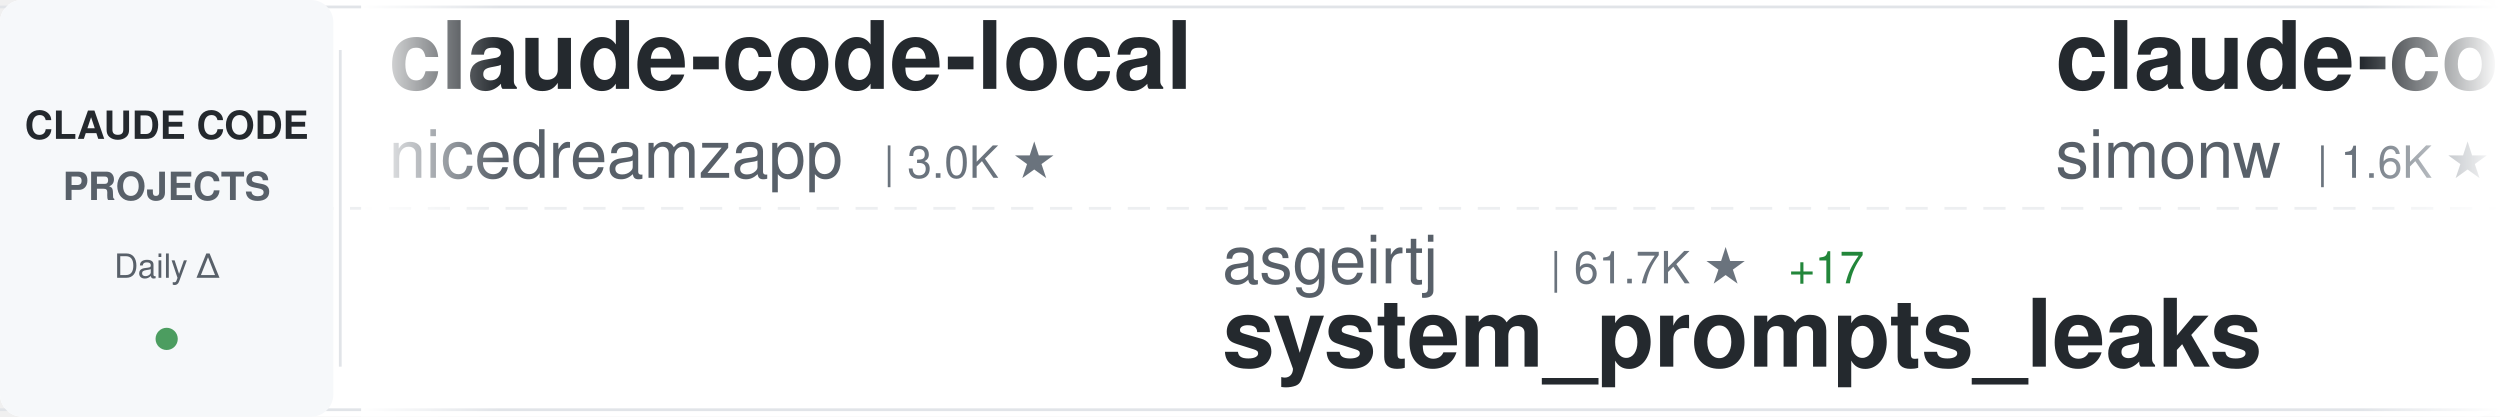
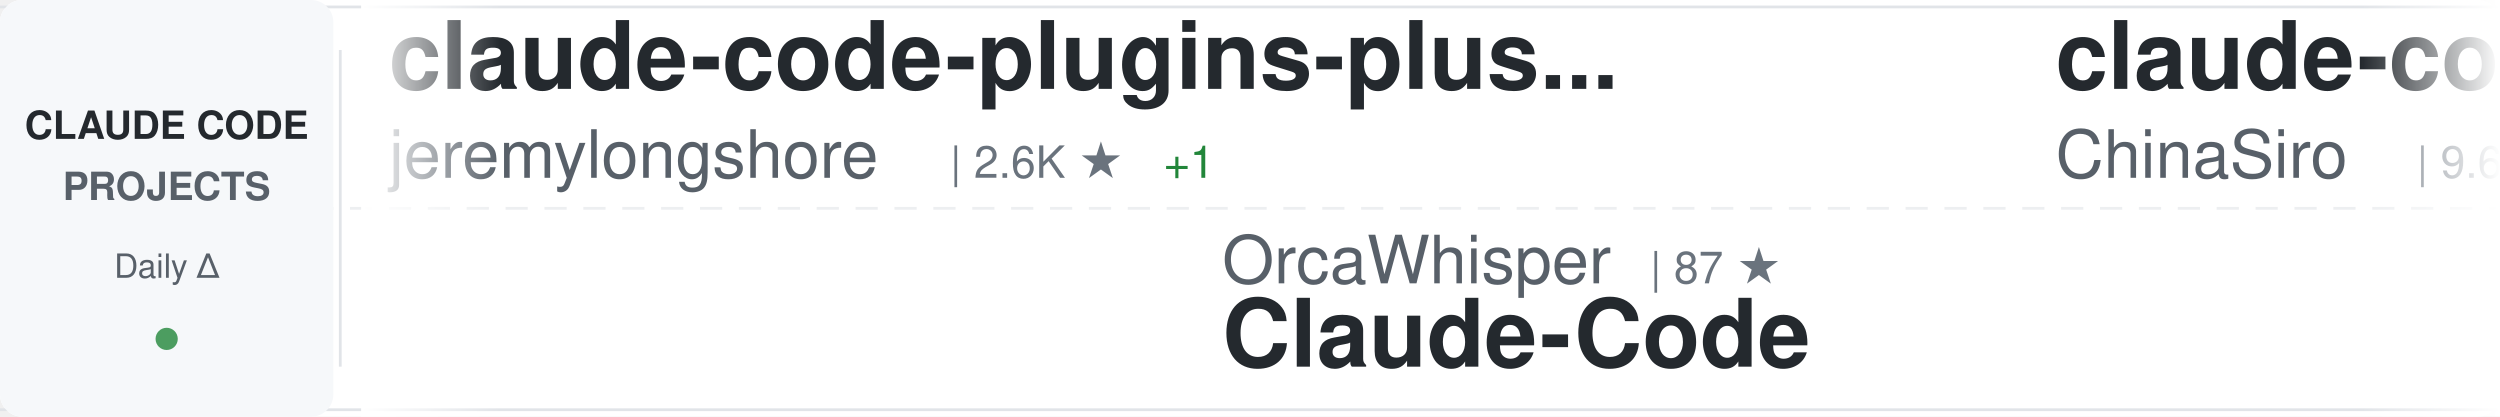
<svg xmlns="http://www.w3.org/2000/svg" width="900" height="150">
  <defs>
    <linearGradient id="awesomeLeftFade" x1="0%" y1="0%" x2="100%" y2="0%">
      <stop offset="0%" style="stop-color:#ffffff;stop-opacity:1" />
      <stop offset="100%" style="stop-color:#ffffff;stop-opacity:0" />
    </linearGradient>
    <linearGradient id="awesomeRightFade" x1="0%" y1="0%" x2="100%" y2="0%">
      <stop offset="0%" style="stop-color:#ffffff;stop-opacity:0" />
      <stop offset="100%" style="stop-color:#ffffff;stop-opacity:1" />
    </linearGradient>
  </defs>
  <rect width="900" height="150" fill="#ffffff" rx="8" />
  <rect x="0" y="2" width="900" height="1" fill="#e1e4e8" />
  <rect x="0" y="147" width="900" height="1" fill="#e1e4e8" />
  <line x1="0" y1="75" x2="900" y2="75" stroke="#e1e4e8" stroke-width="1" stroke-dasharray="8 6" opacity="0.6" />
  <rect x="0" y="0" width="120" height="150" fill="#f6f8fa" rx="8" />
  <text x="60" y="50" font-family="-apple-system, BlinkMacSystemFont, 'Segoe UI', Helvetica, Arial, sans-serif" font-size="14" font-weight="600" fill="#24292e" text-anchor="middle">CLAUDE CODE</text>
  <text x="60" y="72" font-family="-apple-system, BlinkMacSystemFont, 'Segoe UI', Helvetica, Arial, sans-serif" font-size="14" font-weight="600" fill="#586069" text-anchor="middle">PROJECTS</text>
  <text x="60" y="100" font-family="-apple-system, BlinkMacSystemFont, 'Segoe UI', Helvetica, Arial, sans-serif" font-size="12" font-weight="500" fill="#586069" text-anchor="middle">Daily Δ</text>
  <circle cx="60" cy="122" r="4" fill="#22863a" opacity="0.8" />
  <rect x="122" y="18" width="1" height="114" fill="#e1e4e8" />
  <clipPath id="awesomeTickerClip">
    <rect x="130" y="0" width="770" height="150" />
  </clipPath>
  <g clip-path="url(#awesomeTickerClip)">
    <g id="awesomeTickerItems">
      <animateTransform attributeName="transform" attributeType="XML" type="translate" from="0 0" to="-3000 0" dur="54s" repeatCount="indefinite" />
      <g transform="translate(0, 0)">
-         <text x="140" y="32" font-family="-apple-system, BlinkMacSystemFont, 'Segoe UI', Helvetica, Arial, sans-serif" font-size="34" font-weight="600" fill="#24292e">claude-code-local</text>
-         <text x="140" y="64" font-family="-apple-system, BlinkMacSystemFont, 'Segoe UI', Helvetica, Arial, sans-serif" font-size="24" font-weight="400" fill="#586069">nicedreamzapp</text>
-         <text x="318" y="64" font-family="-apple-system, BlinkMacSystemFont, 'Segoe UI', Helvetica, Arial, sans-serif" font-size="16" font-weight="500" fill="#6a737d">| 3.0K ★</text>
+         <text x="140" y="32" font-family="-apple-system, BlinkMacSystemFont, 'Segoe UI', Helvetica, Arial, sans-serif" font-size="34" font-weight="600" fill="#24292e">claude-code-plugins-plus...</text>
+         <text x="140" y="64" font-family="-apple-system, BlinkMacSystemFont, 'Segoe UI', Helvetica, Arial, sans-serif" font-size="24" font-weight="400" fill="#586069">jeremylongshore</text>
+         <text x="342" y="64" font-family="-apple-system, BlinkMacSystemFont, 'Segoe UI', Helvetica, Arial, sans-serif" font-size="16" font-weight="500" fill="#6a737d">| 2.6K ★</text>
+         <text x="419" y="64" font-family="-apple-system, BlinkMacSystemFont, 'Segoe UI', Helvetica, Arial, sans-serif" font-size="16" font-weight="500" fill="#22863a"> +1</text>
      </g>
      <g transform="translate(300, 0)">
-         <text x="140" y="102" font-family="-apple-system, BlinkMacSystemFont, 'Segoe UI', Helvetica, Arial, sans-serif" font-size="24" font-weight="400" fill="#586069">asgeirtj</text>
-         <text x="258" y="102" font-family="-apple-system, BlinkMacSystemFont, 'Segoe UI', Helvetica, Arial, sans-serif" font-size="16" font-weight="500" fill="#6a737d">| 61.7K ★</text>
-         <text x="344" y="102" font-family="-apple-system, BlinkMacSystemFont, 'Segoe UI', Helvetica, Arial, sans-serif" font-size="16" font-weight="500" fill="#22863a"> +17</text>
-         <text x="140" y="132" font-family="-apple-system, BlinkMacSystemFont, 'Segoe UI', Helvetica, Arial, sans-serif" font-size="34" font-weight="600" fill="#24292e">system_prompts_leaks</text>
+         <text x="140" y="102" font-family="-apple-system, BlinkMacSystemFont, 'Segoe UI', Helvetica, Arial, sans-serif" font-size="24" font-weight="400" fill="#586069">OrcaWhisper</text>
+         <text x="294" y="102" font-family="-apple-system, BlinkMacSystemFont, 'Segoe UI', Helvetica, Arial, sans-serif" font-size="16" font-weight="500" fill="#6a737d">| 87 ★</text>
+         <text x="140" y="132" font-family="-apple-system, BlinkMacSystemFont, 'Segoe UI', Helvetica, Arial, sans-serif" font-size="34" font-weight="600" fill="#24292e">Claude-Code</text>
      </g>
      <g transform="translate(600, 0)">
-         <text x="140" y="32" font-family="-apple-system, BlinkMacSystemFont, 'Segoe UI', Helvetica, Arial, sans-serif" font-size="34" font-weight="600" fill="#24292e">claude-code-transcripts</text>
-         <text x="140" y="64" font-family="-apple-system, BlinkMacSystemFont, 'Segoe UI', Helvetica, Arial, sans-serif" font-size="24" font-weight="400" fill="#586069">simonw</text>
-         <text x="234" y="64" font-family="-apple-system, BlinkMacSystemFont, 'Segoe UI', Helvetica, Arial, sans-serif" font-size="16" font-weight="500" fill="#6a737d">| 1.6K ★</text>
-         <text x="311" y="64" font-family="-apple-system, BlinkMacSystemFont, 'Segoe UI', Helvetica, Arial, sans-serif" font-size="16" font-weight="500" fill="#22863a"> +1.6K</text>
+         <text x="140" y="32" font-family="-apple-system, BlinkMacSystemFont, 'Segoe UI', Helvetica, Arial, sans-serif" font-size="34" font-weight="600" fill="#24292e">claude-code-sourcemap</text>
+         <text x="140" y="64" font-family="-apple-system, BlinkMacSystemFont, 'Segoe UI', Helvetica, Arial, sans-serif" font-size="24" font-weight="400" fill="#586069">ChinaSiro</text>
+         <text x="270" y="64" font-family="-apple-system, BlinkMacSystemFont, 'Segoe UI', Helvetica, Arial, sans-serif" font-size="16" font-weight="500" fill="#6a737d">| 9.6K ★</text>
      </g>
      <g transform="translate(900, 0)">
-         <text x="140" y="102" font-family="-apple-system, BlinkMacSystemFont, 'Segoe UI', Helvetica, Arial, sans-serif" font-size="24" font-weight="400" fill="#586069">AprilNEA</text>
-         <text x="258" y="102" font-family="-apple-system, BlinkMacSystemFont, 'Segoe UI', Helvetica, Arial, sans-serif" font-size="16" font-weight="500" fill="#6a737d">| 393 ★</text>
-         <text x="140" y="132" font-family="-apple-system, BlinkMacSystemFont, 'Segoe UI', Helvetica, Arial, sans-serif" font-size="34" font-weight="600" fill="#24292e">claude-code-source</text>
+         <text x="140" y="102" font-family="-apple-system, BlinkMacSystemFont, 'Segoe UI', Helvetica, Arial, sans-serif" font-size="24" font-weight="400" fill="#586069">liuup</text>
+         <text x="222" y="102" font-family="-apple-system, BlinkMacSystemFont, 'Segoe UI', Helvetica, Arial, sans-serif" font-size="16" font-weight="500" fill="#6a737d">| 3.7K ★</text>
+         <text x="299" y="102" font-family="-apple-system, BlinkMacSystemFont, 'Segoe UI', Helvetica, Arial, sans-serif" font-size="16" font-weight="500" fill="#22863a"> +1</text>
+         <text x="140" y="132" font-family="-apple-system, BlinkMacSystemFont, 'Segoe UI', Helvetica, Arial, sans-serif" font-size="34" font-weight="600" fill="#24292e">claude-code-analysis</text>
      </g>
      <g transform="translate(1200, 0)">
-         <text x="140" y="32" font-family="-apple-system, BlinkMacSystemFont, 'Segoe UI', Helvetica, Arial, sans-serif" font-size="34" font-weight="600" fill="#24292e">claude-code-source</text>
-         <text x="140" y="64" font-family="-apple-system, BlinkMacSystemFont, 'Segoe UI', Helvetica, Arial, sans-serif" font-size="24" font-weight="400" fill="#586069">hangsman</text>
-         <text x="258" y="64" font-family="-apple-system, BlinkMacSystemFont, 'Segoe UI', Helvetica, Arial, sans-serif" font-size="16" font-weight="500" fill="#6a737d">| 790 ★</text>
+         <text x="140" y="32" font-family="-apple-system, BlinkMacSystemFont, 'Segoe UI', Helvetica, Arial, sans-serif" font-size="34" font-weight="600" fill="#24292e">claude-code-prompts</text>
+         <text x="140" y="64" font-family="-apple-system, BlinkMacSystemFont, 'Segoe UI', Helvetica, Arial, sans-serif" font-size="24" font-weight="400" fill="#586069">repowise-dev</text>
+         <text x="306" y="64" font-family="-apple-system, BlinkMacSystemFont, 'Segoe UI', Helvetica, Arial, sans-serif" font-size="16" font-weight="500" fill="#6a737d">| 1.2K ★</text>
+         <text x="383" y="64" font-family="-apple-system, BlinkMacSystemFont, 'Segoe UI', Helvetica, Arial, sans-serif" font-size="16" font-weight="500" fill="#22863a"> +1</text>
      </g>
      <g transform="translate(1500, 0)">
-         <text x="140" y="102" font-family="-apple-system, BlinkMacSystemFont, 'Segoe UI', Helvetica, Arial, sans-serif" font-size="24" font-weight="400" fill="#586069">pedrohcgs</text>
-         <text x="270" y="102" font-family="-apple-system, BlinkMacSystemFont, 'Segoe UI', Helvetica, Arial, sans-serif" font-size="16" font-weight="500" fill="#6a737d">| 1.4K ★</text>
-         <text x="140" y="132" font-family="-apple-system, BlinkMacSystemFont, 'Segoe UI', Helvetica, Arial, sans-serif" font-size="34" font-weight="600" fill="#24292e">claude-code-my-workflow</text>
+         <text x="140" y="102" font-family="-apple-system, BlinkMacSystemFont, 'Segoe UI', Helvetica, Arial, sans-serif" font-size="24" font-weight="400" fill="#586069">digitalsamba</text>
+         <text x="306" y="102" font-family="-apple-system, BlinkMacSystemFont, 'Segoe UI', Helvetica, Arial, sans-serif" font-size="16" font-weight="500" fill="#6a737d">| 1.9K ★</text>
+         <text x="140" y="132" font-family="-apple-system, BlinkMacSystemFont, 'Segoe UI', Helvetica, Arial, sans-serif" font-size="34" font-weight="600" fill="#24292e">claude-code-video-toolki...</text>
      </g>
      <g transform="translate(1800, 0)">
-         <text x="140" y="32" font-family="-apple-system, BlinkMacSystemFont, 'Segoe UI', Helvetica, Arial, sans-serif" font-size="34" font-weight="600" fill="#24292e">Claude-code</text>
-         <text x="140" y="64" font-family="-apple-system, BlinkMacSystemFont, 'Segoe UI', Helvetica, Arial, sans-serif" font-size="24" font-weight="400" fill="#586069">fazxes</text>
-         <text x="234" y="64" font-family="-apple-system, BlinkMacSystemFont, 'Segoe UI', Helvetica, Arial, sans-serif" font-size="16" font-weight="500" fill="#6a737d">| 228 ★</text>
+         <text x="140" y="32" font-family="-apple-system, BlinkMacSystemFont, 'Segoe UI', Helvetica, Arial, sans-serif" font-size="34" font-weight="600" fill="#24292e">claude_code_src</text>
+         <text x="140" y="64" font-family="-apple-system, BlinkMacSystemFont, 'Segoe UI', Helvetica, Arial, sans-serif" font-size="24" font-weight="400" fill="#586069">ponponon</text>
+         <text x="258" y="64" font-family="-apple-system, BlinkMacSystemFont, 'Segoe UI', Helvetica, Arial, sans-serif" font-size="16" font-weight="500" fill="#6a737d">| 2.3K ★</text>
      </g>
      <g transform="translate(2100, 0)">
-         <text x="140" y="102" font-family="-apple-system, BlinkMacSystemFont, 'Segoe UI', Helvetica, Arial, sans-serif" font-size="24" font-weight="400" fill="#586069">disler</text>
-         <text x="234" y="102" font-family="-apple-system, BlinkMacSystemFont, 'Segoe UI', Helvetica, Arial, sans-serif" font-size="16" font-weight="500" fill="#6a737d">| 3.9K ★</text>
-         <text x="140" y="132" font-family="-apple-system, BlinkMacSystemFont, 'Segoe UI', Helvetica, Arial, sans-serif" font-size="34" font-weight="600" fill="#24292e">claude-code-hooks-master...</text>
+         <text x="140" y="102" font-family="-apple-system, BlinkMacSystemFont, 'Segoe UI', Helvetica, Arial, sans-serif" font-size="24" font-weight="400" fill="#586069">https-deeplearning-ai</text>
+         <text x="414" y="102" font-family="-apple-system, BlinkMacSystemFont, 'Segoe UI', Helvetica, Arial, sans-serif" font-size="16" font-weight="500" fill="#6a737d">| 537 ★</text>
+         <text x="140" y="132" font-family="-apple-system, BlinkMacSystemFont, 'Segoe UI', Helvetica, Arial, sans-serif" font-size="34" font-weight="600" fill="#24292e">sc-claude-code-files</text>
      </g>
      <g transform="translate(2400, 0)">
-         <text x="140" y="32" font-family="-apple-system, BlinkMacSystemFont, 'Segoe UI', Helvetica, Arial, sans-serif" font-size="34" font-weight="600" fill="#24292e">learn-claude-code</text>
-         <text x="140" y="64" font-family="-apple-system, BlinkMacSystemFont, 'Segoe UI', Helvetica, Arial, sans-serif" font-size="24" font-weight="400" fill="#586069">shareAI-lab</text>
-         <text x="294" y="64" font-family="-apple-system, BlinkMacSystemFont, 'Segoe UI', Helvetica, Arial, sans-serif" font-size="16" font-weight="500" fill="#6a737d">| 72.9K ★</text>
-         <text x="380" y="64" font-family="-apple-system, BlinkMacSystemFont, 'Segoe UI', Helvetica, Arial, sans-serif" font-size="16" font-weight="500" fill="#22863a"> +10</text>
+         <text x="140" y="32" font-family="-apple-system, BlinkMacSystemFont, 'Segoe UI', Helvetica, Arial, sans-serif" font-size="34" font-weight="600" fill="#24292e">claude-code-webui</text>
+         <text x="140" y="64" font-family="-apple-system, BlinkMacSystemFont, 'Segoe UI', Helvetica, Arial, sans-serif" font-size="24" font-weight="400" fill="#586069">sugyan</text>
+         <text x="234" y="64" font-family="-apple-system, BlinkMacSystemFont, 'Segoe UI', Helvetica, Arial, sans-serif" font-size="16" font-weight="500" fill="#6a737d">| 1.1K ★</text>
      </g>
      <g transform="translate(2700, 0)">
-         <text x="140" y="102" font-family="-apple-system, BlinkMacSystemFont, 'Segoe UI', Helvetica, Arial, sans-serif" font-size="24" font-weight="400" fill="#586069">davila7</text>
-         <text x="246" y="102" font-family="-apple-system, BlinkMacSystemFont, 'Segoe UI', Helvetica, Arial, sans-serif" font-size="16" font-weight="500" fill="#6a737d">| 30.0K ★</text>
-         <text x="140" y="132" font-family="-apple-system, BlinkMacSystemFont, 'Segoe UI', Helvetica, Arial, sans-serif" font-size="34" font-weight="600" fill="#24292e">claude-code-templates</text>
+         <text x="140" y="102" font-family="-apple-system, BlinkMacSystemFont, 'Segoe UI', Helvetica, Arial, sans-serif" font-size="24" font-weight="400" fill="#586069">VILA-Lab</text>
+         <text x="258" y="102" font-family="-apple-system, BlinkMacSystemFont, 'Segoe UI', Helvetica, Arial, sans-serif" font-size="16" font-weight="500" fill="#6a737d">| 2.0K ★</text>
+         <text x="140" y="132" font-family="-apple-system, BlinkMacSystemFont, 'Segoe UI', Helvetica, Arial, sans-serif" font-size="34" font-weight="600" fill="#24292e">Dive-into-Claude-Code</text>
      </g>
      <g transform="translate(3000, 0)">
-         <text x="140" y="32" font-family="-apple-system, BlinkMacSystemFont, 'Segoe UI', Helvetica, Arial, sans-serif" font-size="34" font-weight="600" fill="#24292e">claude-code-local</text>
-         <text x="140" y="64" font-family="-apple-system, BlinkMacSystemFont, 'Segoe UI', Helvetica, Arial, sans-serif" font-size="24" font-weight="400" fill="#586069">nicedreamzapp</text>
-         <text x="318" y="64" font-family="-apple-system, BlinkMacSystemFont, 'Segoe UI', Helvetica, Arial, sans-serif" font-size="16" font-weight="500" fill="#6a737d">| 3.0K ★</text>
+         <text x="140" y="32" font-family="-apple-system, BlinkMacSystemFont, 'Segoe UI', Helvetica, Arial, sans-serif" font-size="34" font-weight="600" fill="#24292e">claude-code-plugins-plus...</text>
+         <text x="140" y="64" font-family="-apple-system, BlinkMacSystemFont, 'Segoe UI', Helvetica, Arial, sans-serif" font-size="24" font-weight="400" fill="#586069">jeremylongshore</text>
+         <text x="342" y="64" font-family="-apple-system, BlinkMacSystemFont, 'Segoe UI', Helvetica, Arial, sans-serif" font-size="16" font-weight="500" fill="#6a737d">| 2.6K ★</text>
+         <text x="419" y="64" font-family="-apple-system, BlinkMacSystemFont, 'Segoe UI', Helvetica, Arial, sans-serif" font-size="16" font-weight="500" fill="#22863a"> +1</text>
      </g>
      <g transform="translate(3300, 0)">
-         <text x="140" y="102" font-family="-apple-system, BlinkMacSystemFont, 'Segoe UI', Helvetica, Arial, sans-serif" font-size="24" font-weight="400" fill="#586069">asgeirtj</text>
-         <text x="258" y="102" font-family="-apple-system, BlinkMacSystemFont, 'Segoe UI', Helvetica, Arial, sans-serif" font-size="16" font-weight="500" fill="#6a737d">| 61.7K ★</text>
-         <text x="344" y="102" font-family="-apple-system, BlinkMacSystemFont, 'Segoe UI', Helvetica, Arial, sans-serif" font-size="16" font-weight="500" fill="#22863a"> +17</text>
-         <text x="140" y="132" font-family="-apple-system, BlinkMacSystemFont, 'Segoe UI', Helvetica, Arial, sans-serif" font-size="34" font-weight="600" fill="#24292e">system_prompts_leaks</text>
+         <text x="140" y="102" font-family="-apple-system, BlinkMacSystemFont, 'Segoe UI', Helvetica, Arial, sans-serif" font-size="24" font-weight="400" fill="#586069">OrcaWhisper</text>
+         <text x="294" y="102" font-family="-apple-system, BlinkMacSystemFont, 'Segoe UI', Helvetica, Arial, sans-serif" font-size="16" font-weight="500" fill="#6a737d">| 87 ★</text>
+         <text x="140" y="132" font-family="-apple-system, BlinkMacSystemFont, 'Segoe UI', Helvetica, Arial, sans-serif" font-size="34" font-weight="600" fill="#24292e">Claude-Code</text>
      </g>
      <g transform="translate(3600, 0)">
-         <text x="140" y="32" font-family="-apple-system, BlinkMacSystemFont, 'Segoe UI', Helvetica, Arial, sans-serif" font-size="34" font-weight="600" fill="#24292e">claude-code-transcripts</text>
-         <text x="140" y="64" font-family="-apple-system, BlinkMacSystemFont, 'Segoe UI', Helvetica, Arial, sans-serif" font-size="24" font-weight="400" fill="#586069">simonw</text>
-         <text x="234" y="64" font-family="-apple-system, BlinkMacSystemFont, 'Segoe UI', Helvetica, Arial, sans-serif" font-size="16" font-weight="500" fill="#6a737d">| 1.6K ★</text>
-         <text x="311" y="64" font-family="-apple-system, BlinkMacSystemFont, 'Segoe UI', Helvetica, Arial, sans-serif" font-size="16" font-weight="500" fill="#22863a"> +1.6K</text>
+         <text x="140" y="32" font-family="-apple-system, BlinkMacSystemFont, 'Segoe UI', Helvetica, Arial, sans-serif" font-size="34" font-weight="600" fill="#24292e">claude-code-sourcemap</text>
+         <text x="140" y="64" font-family="-apple-system, BlinkMacSystemFont, 'Segoe UI', Helvetica, Arial, sans-serif" font-size="24" font-weight="400" fill="#586069">ChinaSiro</text>
+         <text x="270" y="64" font-family="-apple-system, BlinkMacSystemFont, 'Segoe UI', Helvetica, Arial, sans-serif" font-size="16" font-weight="500" fill="#6a737d">| 9.6K ★</text>
      </g>
      <g transform="translate(3900, 0)">
-         <text x="140" y="102" font-family="-apple-system, BlinkMacSystemFont, 'Segoe UI', Helvetica, Arial, sans-serif" font-size="24" font-weight="400" fill="#586069">AprilNEA</text>
-         <text x="258" y="102" font-family="-apple-system, BlinkMacSystemFont, 'Segoe UI', Helvetica, Arial, sans-serif" font-size="16" font-weight="500" fill="#6a737d">| 393 ★</text>
-         <text x="140" y="132" font-family="-apple-system, BlinkMacSystemFont, 'Segoe UI', Helvetica, Arial, sans-serif" font-size="34" font-weight="600" fill="#24292e">claude-code-source</text>
+         <text x="140" y="102" font-family="-apple-system, BlinkMacSystemFont, 'Segoe UI', Helvetica, Arial, sans-serif" font-size="24" font-weight="400" fill="#586069">liuup</text>
+         <text x="222" y="102" font-family="-apple-system, BlinkMacSystemFont, 'Segoe UI', Helvetica, Arial, sans-serif" font-size="16" font-weight="500" fill="#6a737d">| 3.7K ★</text>
+         <text x="299" y="102" font-family="-apple-system, BlinkMacSystemFont, 'Segoe UI', Helvetica, Arial, sans-serif" font-size="16" font-weight="500" fill="#22863a"> +1</text>
+         <text x="140" y="132" font-family="-apple-system, BlinkMacSystemFont, 'Segoe UI', Helvetica, Arial, sans-serif" font-size="34" font-weight="600" fill="#24292e">claude-code-analysis</text>
      </g>
    </g>
  </g>
  <rect x="130" y="0" width="50" height="150" fill="url(#awesomeLeftFade)" />
  <rect x="850" y="0" width="50" height="150" fill="url(#awesomeRightFade)" />
</svg>
